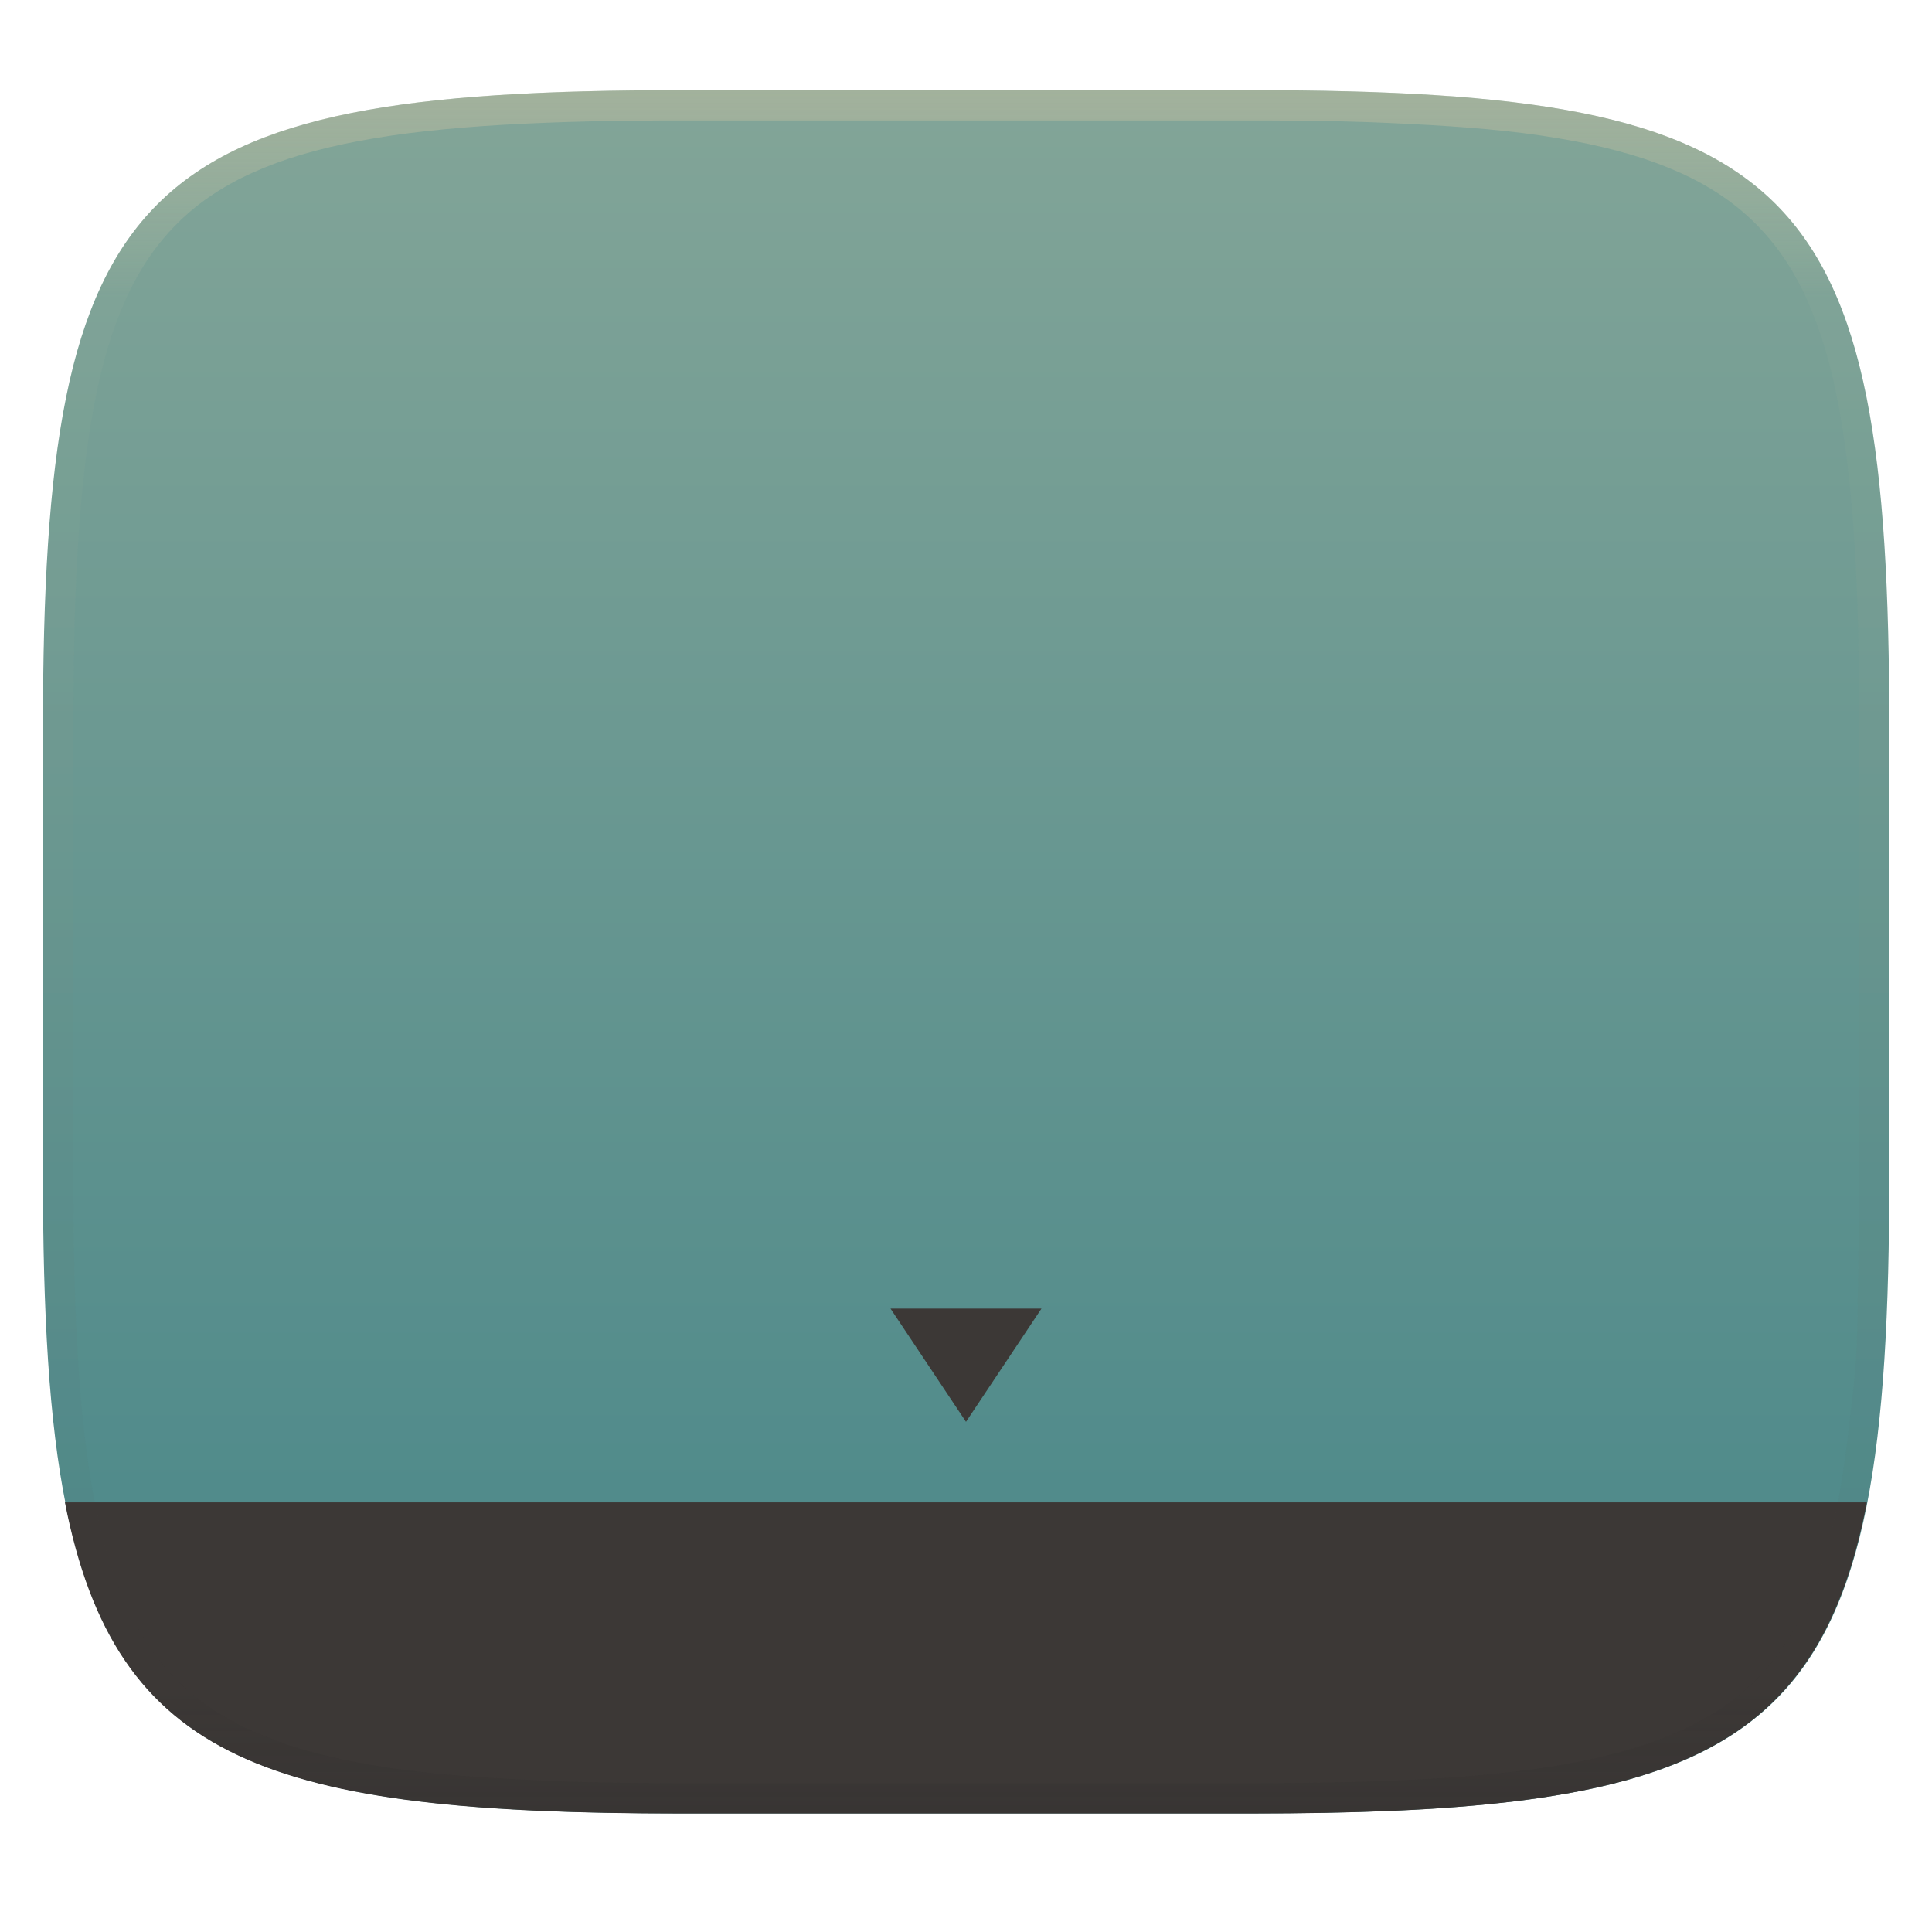
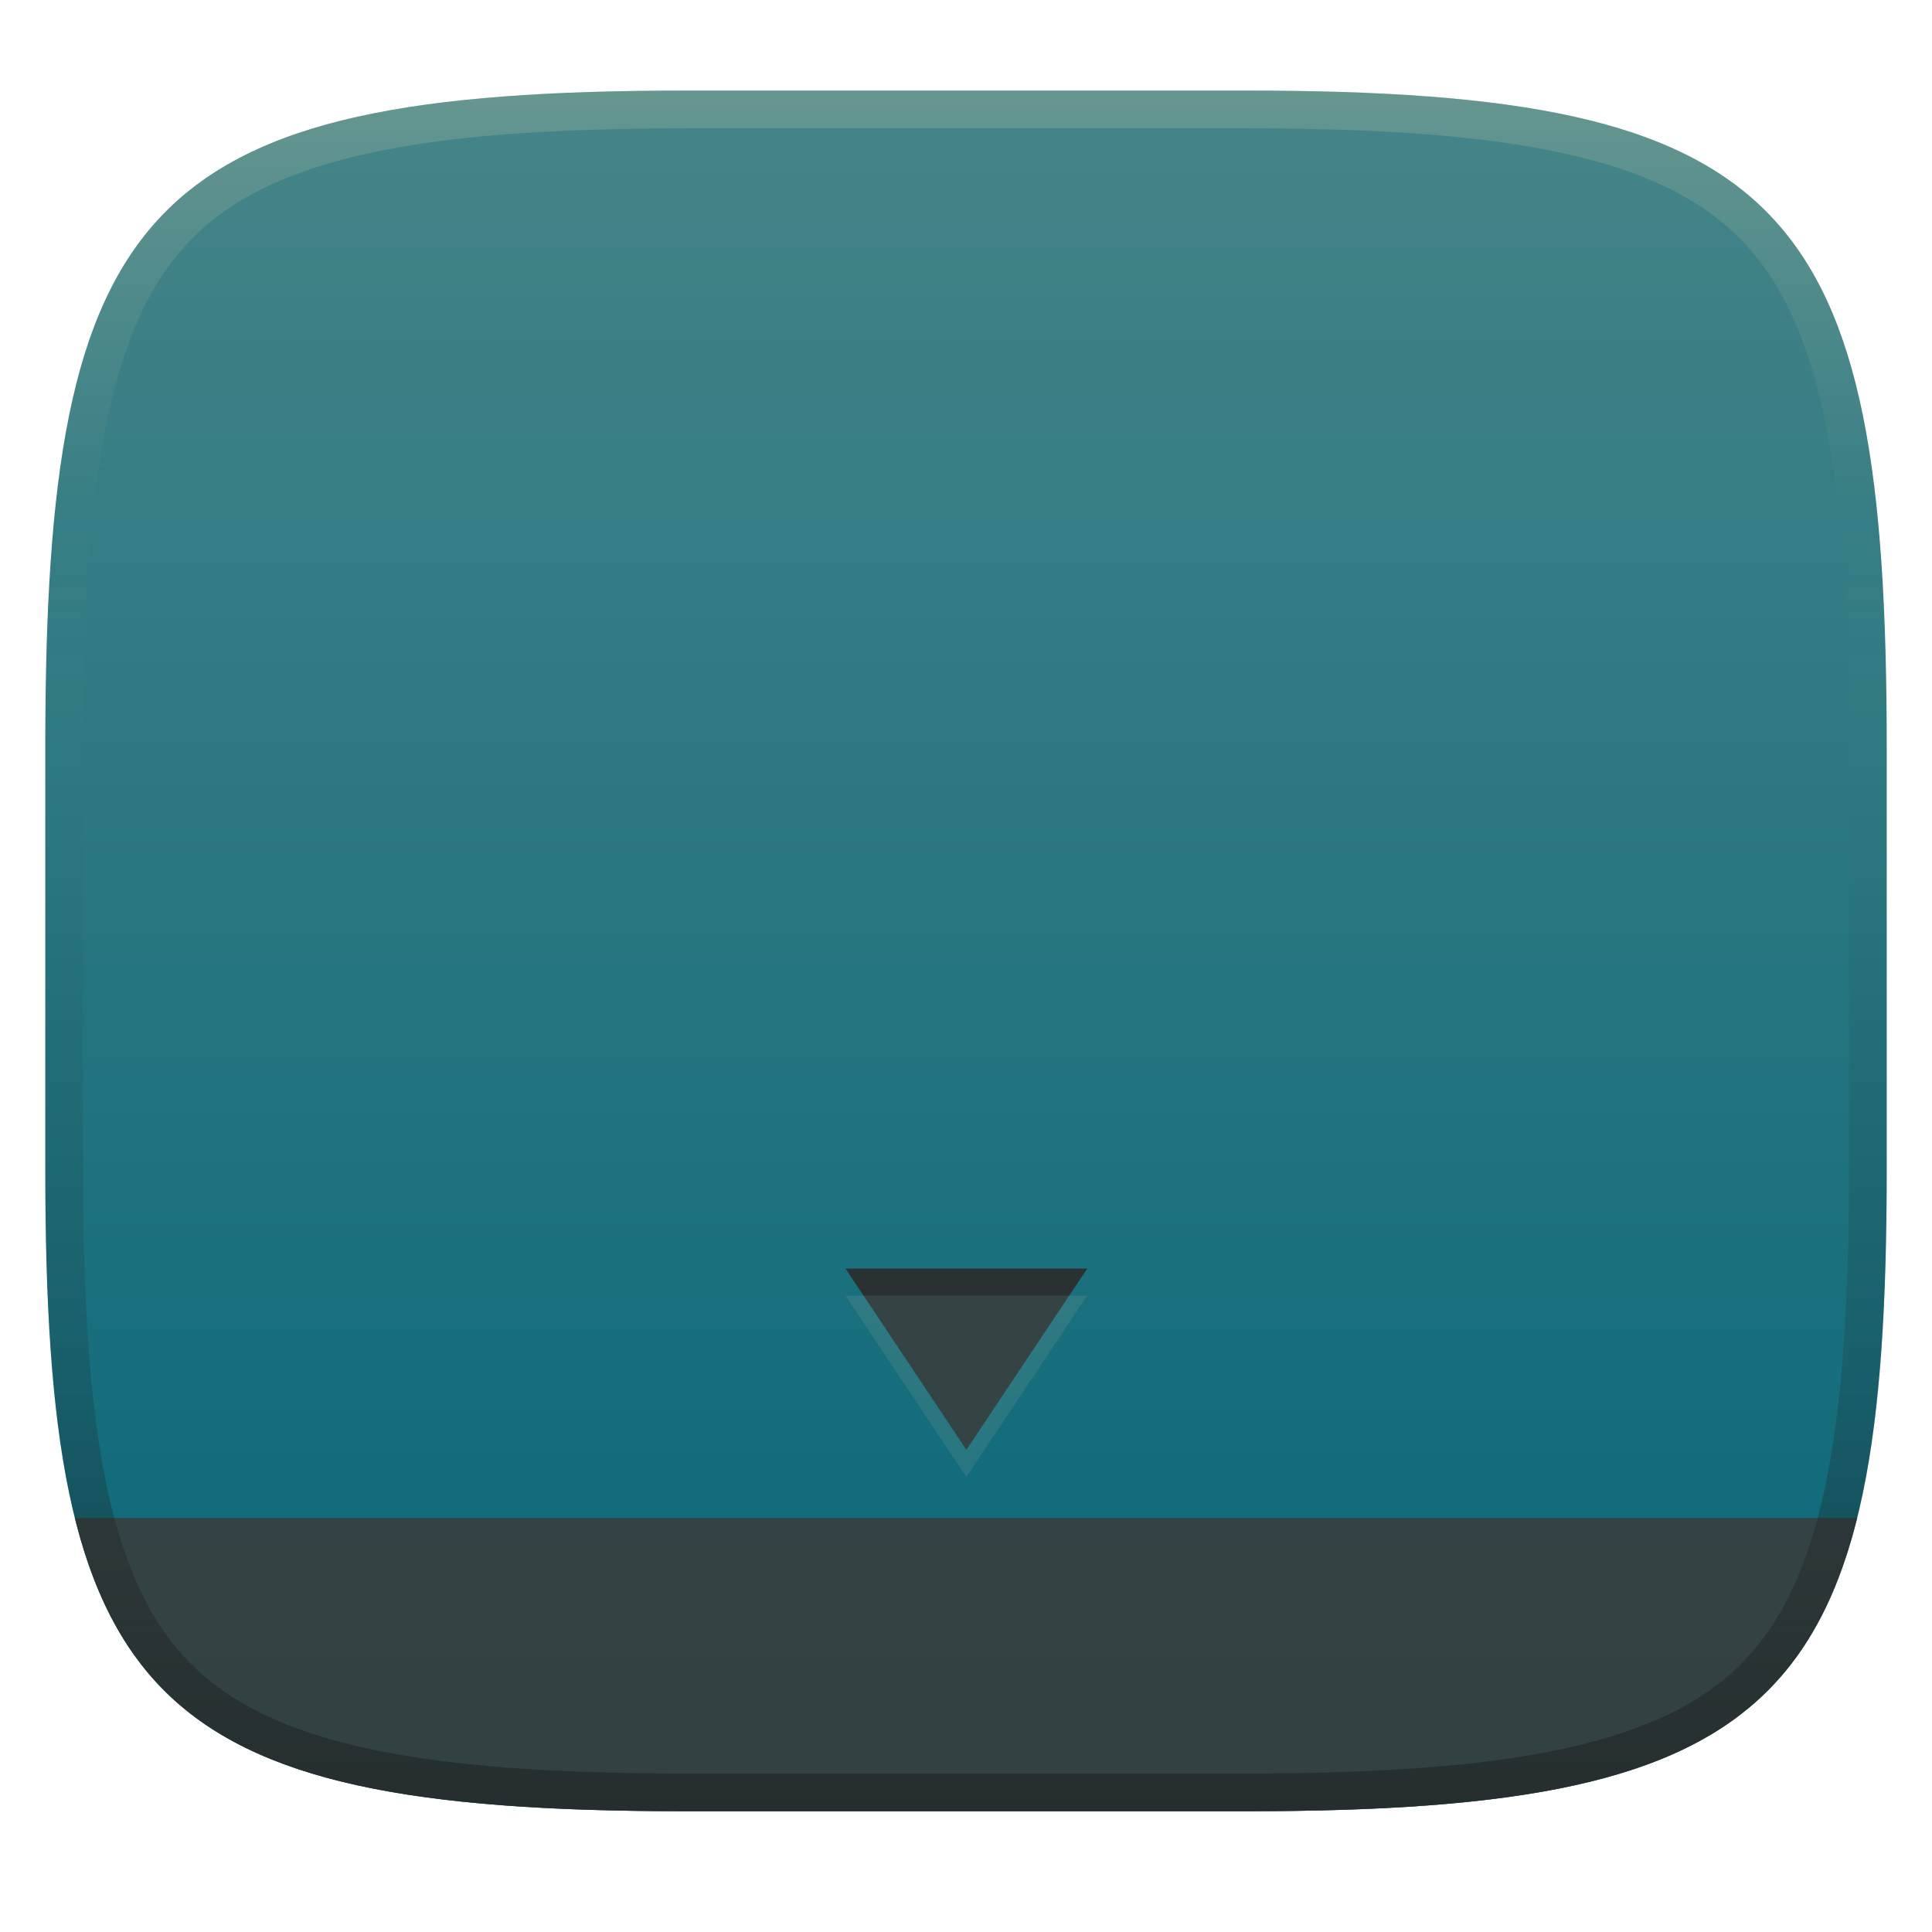
- <svg xmlns="http://www.w3.org/2000/svg" width="256" height="256" style="isolation:isolate" version="1.1">
-   <g filter="url(#a)">
-     <linearGradient id="b" x1=".5" x2=".5" y1="-.001" y2="1" gradientTransform="matrix(244.6 0 0 228.3 5.676 11.95)" gradientUnits="userSpaceOnUse">
-       <stop stop-color="#83a598" offset="0" />
-       <stop stop-color="#458588" offset="1" />
+ <svg xmlns="http://www.w3.org/2000/svg" width="256" height="256" version="1.1">
+   <defs>
+     <linearGradient id="linearGradient10" x1="128" x2="128" y1="12" y2="240" gradientUnits="userSpaceOnUse">
+       <stop stop-color="#ebdbb2" stop-opacity=".2" offset="0" />
+       <stop stop-color="#ebdbb2" stop-opacity="0" offset=".249" />
+       <stop stop-color="#1d2021" stop-opacity=".05" offset=".505" />
+       <stop stop-color="#1d2021" stop-opacity=".2" offset=".753" />
+       <stop stop-color="#1d2021" stop-opacity=".6" offset="1" />
    </linearGradient>
-     <path d="m165.7 11.95c72.71 0 84.64 12.05 84.64 84.54v59.25c0 72.56-11.93 84.54-84.64 84.54h-75.37c-72.29 0-84.64-11.98-84.64-84.54v-59.25c0-72.49 12.33-84.54 84.64-84.54z" fill="url(#b)" />
-   </g>
-   <path d="m118 173.4 10 15 10-15h-20zm-109.4 25.67c6.761 34.42 27.19 41.23 81.67 41.23h75.37c54.8 0 75.07-6.819 81.73-41.23h-238.8z" fill="#3c3836" style="isolation:isolate" />
-   <g opacity=".4">
-     <linearGradient id="c" x1=".517" x2=".517" y2="1" gradientTransform="matrix(244.6 0 0 228.3 5.68 11.95)" gradientUnits="userSpaceOnUse">
-       <stop stop-color="#d5c4a1" offset="0" />
-       <stop stop-color="#ebdbb2" stop-opacity=".098" offset=".125" />
-       <stop stop-color="#282828" stop-opacity=".098" offset=".925" />
-       <stop stop-color="#282828" stop-opacity=".498" offset="1" />
+     <linearGradient id="linearGradient15" x1="128" x2="128" y1="12" y2="240" gradientUnits="userSpaceOnUse">
+       <stop stop-color="#458588" offset="0" />
+       <stop stop-color="#076678" offset="1" />
    </linearGradient>
-     <path d="m165.1 11.95c4.328-0.01 8.656 0.04 12.98 0.138 3.875 0.078 7.744 0.259 11.62 0.484 3.453 0.196 6.888 0.533 10.33 0.906 3.06 0.335 6.089 0.834 9.119 1.394 2.713 0.5 5.352 1.181 8 1.957 2.398 0.697 4.754 1.61 7.032 2.634 2.112 0.941 4.043 2.044 5.963 3.332 1.84 1.24 3.6 2.701 5.174 4.265 1.565 1.569 2.886 3.163 4.128 4.999 1.286 1.917 2.409 3.871 3.36 5.974 1.021 2.275 1.919 4.577 2.628 6.968 0.777 2.644 1.478 5.327 1.979 8.037 0.562 3.025 1.063 6.06 1.399 9.118 0.374 3.439 0.709 6.849 0.906 10.3 0.226 3.861 0.422 7.739 0.511 11.6 0.088 4.323 0.138 8.646 0.128 12.96v58.21c0.01 4.324-0.04 8.637-0.128 12.96-0.085 3.867-0.288 7.733-0.511 11.6-0.197 3.449-0.538 6.947-0.912 10.38-0.336 3.061-0.829 6.032-1.391 9.06-0.502 2.707-1.187 5.346-1.963 7.987-0.707 2.391-1.566 4.626-2.589 6.9-0.95 2.105-2.162 4.229-3.451 6.145-1.239 1.838-2.538 3.39-4.105 4.957-1.575 1.564-3.412 3.071-5.252 4.311-1.92 1.288-3.861 2.37-5.973 3.311-2.35 1.074-4.574 1.872-6.932 2.584-2.678 0.817-5.293 1.417-7.976 1.948-3.031 0.566-6.051 1.061-9.116 1.392-3.504 0.409-6.82 0.684-10.34 0.904-3.875 0.226-7.789 0.4-11.66 0.488-4.328 0.088-8.631 0.151-12.96 0.141h-74.13c-4.328 0.01-8.657-0.054-12.98-0.142-3.905-0.096-7.745-0.247-11.63-0.491-3.494-0.219-7.044-0.515-10.45-0.928-3.187-0.377-5.934-0.794-8.995-1.39-2.833-0.561-5.342-1.164-7.946-1.957-2.43-0.732-4.81-1.627-7.052-2.655-2.139-0.979-4.062-2.064-5.998-3.373-1.84-1.24-3.514-2.65-5.089-4.213-1.568-1.567-2.906-3.179-4.145-5.016-1.288-1.916-2.402-3.833-3.352-5.938-1.022-2.274-1.924-4.524-2.631-6.914-0.776-2.641-1.498-5.305-2-8.012-0.562-3.028-1.094-6.109-1.43-9.17-0.374-3.434-0.726-6.846-0.923-10.3-0.223-3.861-0.422-7.743-0.507-11.61-0.092-4.319-0.135-8.64-0.128-12.96v-58.21c-0.01-4.314 0.04-8.637 0.128-12.96 0.089-3.86 0.28-7.735 0.506-11.6 0.197-3.448 0.549-6.857 0.923-10.3 0.335-3.055 0.873-6.164 1.434-9.19 0.501-2.71 1.181-5.226 1.958-7.87 0.709-2.39 1.755-4.987 2.776-7.261 0.952-2.104 1.963-3.8 3.25-5.717 1.242-1.836 2.594-3.46 4.159-5.03 1.574-1.564 3.327-3.021 5.168-4.261 1.92-1.288 3.824-2.385 5.936-3.326 2.278-1.024 4.543-1.924 6.941-2.62 2.647-0.776 5.274-1.476 7.987-1.976 3.032-0.561 6.138-1.085 9.203-1.421 3.443-0.373 6.84-0.713 10.29-0.909 3.875-0.226 7.733-0.415 11.61-0.493 4.328-0.098 8.662-0.146 12.99-0.136zm0.01 4.009c4.298-0.01 8.597 0.039 12.9 0.127 3.827 0.089 7.647 0.269 11.47 0.484 3.383 0.197 6.772 0.44 10.14 0.812 2.971 0.315 5.939 0.749 8.87 1.299 2.581 0.473 5.106 1.072 7.624 1.81 2.219 0.649 4.414 1.456 6.523 2.403 1.905 0.853 3.718 1.854 5.453 3.015 1.624 1.093 3.157 2.35 4.541 3.735 1.386 1.385 2.637 2.898 3.738 4.519 1.16 1.727 2.174 3.547 3.03 5.443 0.945 2.108 1.747 4.278 2.4 6.494 0.742 2.511 1.352 5.059 1.829 7.634 0.54 2.928 0.974 5.875 1.298 8.842 0.374 3.36 0.65 6.73 0.846 10.11 0.217 3.822 0.374 7.634 0.453 11.46 0.088 4.293 0.137 8.577 0.137 12.87v58.21c0 4.293-0.049 8.577-0.137 12.87-0.082 3.821-0.055 7.643-0.275 11.46-0.196 3.38-0.65 6.747-1.024 10.12-0.325 2.959-0.757 5.905-1.298 8.832-0.477 2.575-1.088 5.123-1.83 7.634-0.652 2.217-1.454 4.386-2.4 6.494-0.854 1.897-1.868 3.718-3.03 5.443-1.098 1.626-2.349 3.143-3.737 4.53-1.388 1.378-2.903 2.621-4.525 3.713-1.734 1.161-3.564 2.173-5.469 3.026-2.108 0.951-4.28 1.752-6.501 2.397-2.518 0.738-5.072 1.345-7.653 1.818-2.931 0.55-5.883 0.982-8.854 1.306-3.364 0.364-6.756 0.649-10.14 0.836-3.827 0.216-7.678 0.36-11.5 0.439-4.298 0.098-8.572 0.15-12.87 0.15h-74.15c-4.298 0-8.598-0.054-12.9-0.151-3.829-0.082-7.658-0.262-11.48-0.481-3.383-0.19-6.759-0.425-10.13-0.793-2.97-0.322-5.926-0.757-8.863-1.306-2.581-0.473-5.135-1.08-7.653-1.818-2.221-0.645-4.367-1.432-6.475-2.383-1.905-0.853-3.755-1.872-5.49-3.033-1.622-1.092-3.143-2.342-4.53-3.72-1.388-1.386-2.64-2.903-3.738-4.529-1.162-1.725-2.176-3.546-3.03-5.443-0.946-2.108-1.748-4.277-2.4-6.494-0.742-2.511-1.352-5.059-1.829-7.634-0.54-2.927-0.974-5.873-1.298-8.832-0.374-3.37-0.65-6.74-0.846-10.12-0.22-3.816-0.371-7.635-0.453-11.46-0.09-4.289-0.136-8.58-0.137-12.87v-58.21c0-4.293 0.049-8.577 0.137-12.87 0.079-3.822 0.236-7.634 0.453-11.46 0.197-3.38 0.472-6.75 0.846-10.11 0.324-2.967 0.757-5.914 1.298-8.842 0.477-2.575 1.092-5.138 1.833-7.649 0.653-2.216 1.452-4.371 2.397-6.479 0.856-1.896 1.87-3.716 3.03-5.443 1.1-1.621 2.352-3.135 3.737-4.52 1.385-1.384 2.9-2.631 4.525-3.723 1.734-1.161 3.564-2.173 5.469-3.026 2.11-0.947 4.282-1.748 6.501-2.397 2.518-0.738 5.072-1.345 7.653-1.818 2.931-0.55 5.892-0.982 8.863-1.297 3.364-0.373 6.743-0.646 10.13-0.843 3.824-0.214 7.655-0.367 11.48-0.454 4.298-0.088 8.597-0.137 12.9-0.127z" fill="url(#c)" fill-rule="evenodd" />
-   </g>
+   </defs>
+   <path d="m165 12c72 0 85 15 85 87v56c0 70-13 85-85 85h-74c-72 0-85-15-85-85v-56c0-72 13-87 85-87z" fill="url(#linearGradient15)" style="isolation:isolate" />
+   <path d="m112.04 168.1 16.006 24.01 16.006-24.01h-32.012zm-102.12 33.049c7.715 30.975 28.907 38.852 81.082 38.852h74c52.175 0 73.367-7.876 81.082-38.852h-236.16z" fill="#3c3836" opacity=".8" style="isolation:isolate" />
+   <path d="m112.04 171.68 16.006 24.01 16.006-24.01h-2.385l-13.621 20.434-13.621-20.434z" fill="#ebdbb2" opacity=".1" stroke-width="1.601" style="isolation:isolate" />
+   <path d="m112.04 168.1 2.385 3.576h27.242l2.385-3.576z" fill="#1d2021" opacity=".5" stroke-width="1.601" style="isolation:isolate" />
+   <path d="m91 12c-72 0-85 15-85 87v56c0 70 13 85 85 85h74c72 0 85-15 85-85v-56c0-72-13-87-85-87zm0 5h74c35.653 0 55.307 3.945 65.895 14.965 10.588 11.02 14.105 31.336 14.105 67.035v56c0 34.69-3.494 54.457-14.07 65.25-10.577 10.793-30.277 14.75-65.93 14.75h-74c-35.653 0-55.353-3.957-65.93-14.75-10.577-10.793-14.07-30.56-14.07-65.25v-56c0-35.699 3.518-56.015 14.105-67.035 10.588-11.02 30.242-14.965 65.895-14.965z" fill="url(#linearGradient10)" style="isolation:isolate" />
</svg>
